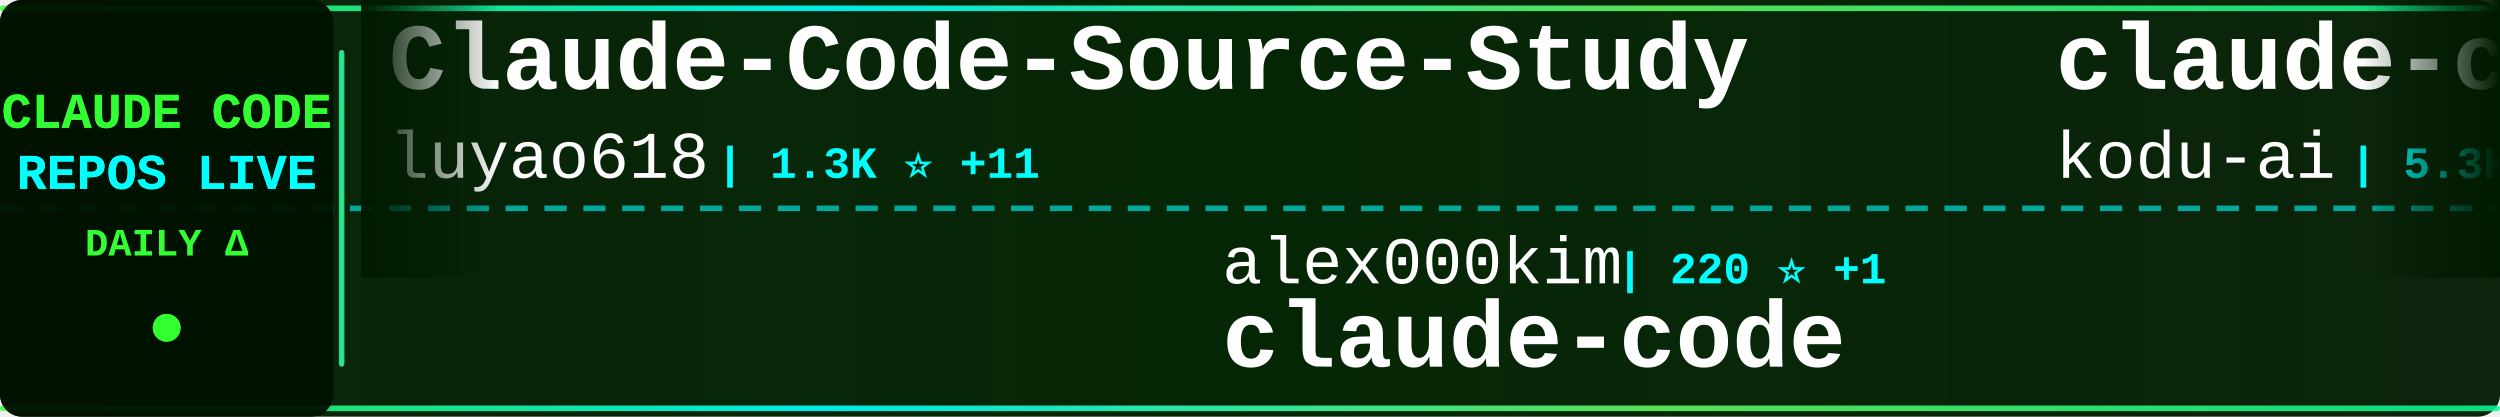
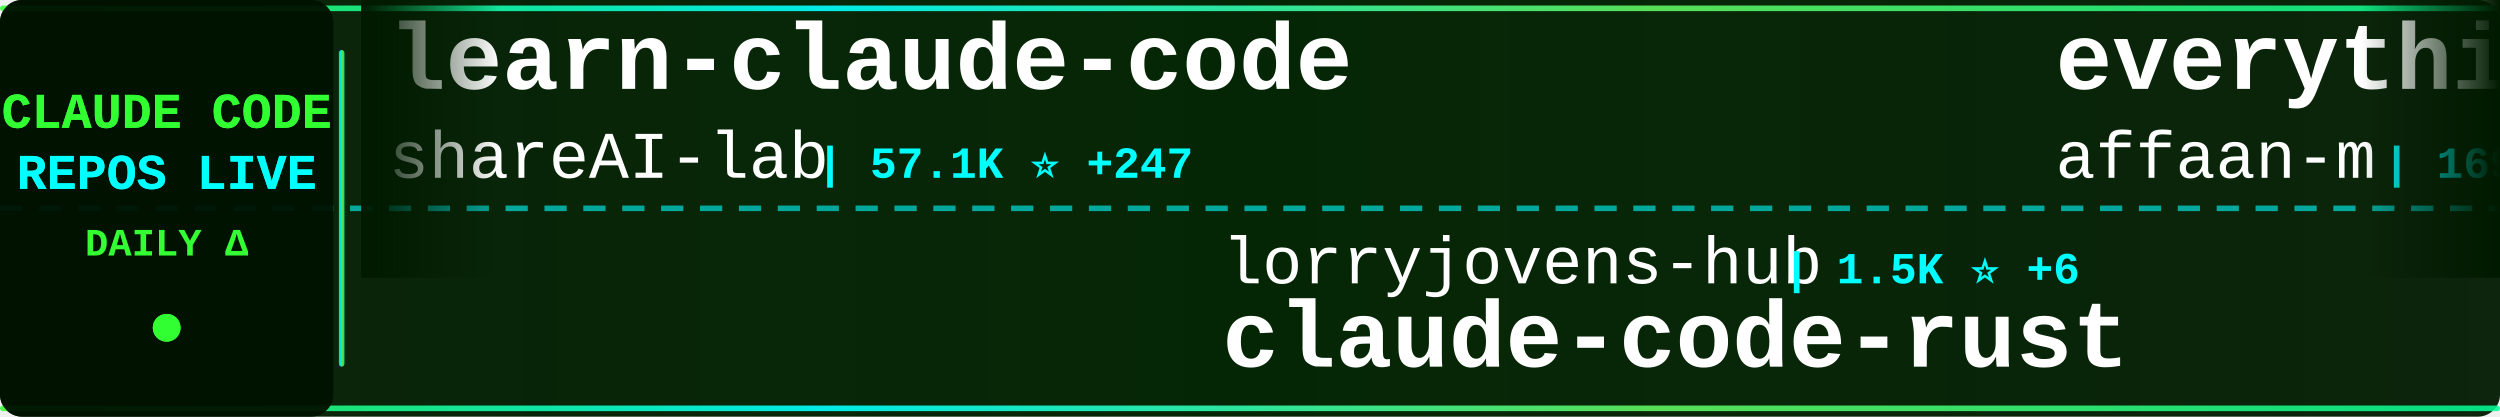
<svg xmlns="http://www.w3.org/2000/svg" width="900" height="150">
  <defs>
    <linearGradient id="tickerBg" x1="0%" y1="0%" x2="100%" y2="0%">
      <stop offset="0%" style="stop-color:#001a00;stop-opacity:0.95" />
      <stop offset="50%" style="stop-color:#002200;stop-opacity:0.98" />
      <stop offset="100%" style="stop-color:#001a00;stop-opacity:0.95" />
    </linearGradient>
    <linearGradient id="borderGrad" x1="0%" y1="0%" x2="100%" y2="0%">
      <stop offset="0%" style="stop-color:#33ff33;stop-opacity:0.85">
        <animate attributeName="stop-opacity" values="0.85;1;0.85" dur="2s" repeatCount="indefinite" />
      </stop>
      <stop offset="33%" style="stop-color:#00ffff;stop-opacity:0.9">
        <animate attributeName="stop-opacity" values="0.9;1;0.9" dur="2.2s" repeatCount="indefinite" />
      </stop>
      <stop offset="66%" style="stop-color:#66ff66;stop-opacity:0.85">
        <animate attributeName="stop-opacity" values="0.85;1;0.85" dur="1.8s" repeatCount="indefinite" />
      </stop>
      <stop offset="100%" style="stop-color:#00ff99;stop-opacity:0.85">
        <animate attributeName="stop-opacity" values="0.85;1;0.85" dur="2s" repeatCount="indefinite" />
      </stop>
    </linearGradient>
    <filter id="textGlow">
      <feGaussianBlur stdDeviation="0.1" result="coloredBlur" />
      <feMerge>
        <feMergeNode in="coloredBlur" />
        <feMergeNode in="SourceGraphic" />
      </feMerge>
    </filter>
    <filter id="metricGlow">
      <feGaussianBlur stdDeviation="0.2" result="coloredBlur" />
      <feMerge>
        <feMergeNode in="coloredBlur" />
        <feMergeNode in="SourceGraphic" />
      </feMerge>
    </filter>
    <linearGradient id="leftFade" x1="0%" y1="0%" x2="100%" y2="0%">
      <stop offset="0%" style="stop-color:#001a00;stop-opacity:1" />
      <stop offset="100%" style="stop-color:#001a00;stop-opacity:0" />
    </linearGradient>
    <linearGradient id="rightFade" x1="0%" y1="0%" x2="100%" y2="0%">
      <stop offset="0%" style="stop-color:#001a00;stop-opacity:0" />
      <stop offset="100%" style="stop-color:#001a00;stop-opacity:1" />
    </linearGradient>
  </defs>
  <rect width="900" height="150" fill="url(#tickerBg)" rx="8" />
  <rect x="0" y="2" width="900" height="2" fill="url(#borderGrad)" rx="1" />
  <rect x="0" y="146" width="900" height="2" fill="url(#borderGrad)" rx="1" />
  <line x1="0" y1="75" x2="900" y2="75" stroke="#00ffff" stroke-width="2" stroke-dasharray="8 6" opacity="0.6" />
  <rect x="0" y="0" width="120" height="150" fill="#001100" opacity="0.95" rx="8" />
  <text x="60" y="46" font-family="'Courier New', monospace" font-size="18" font-weight="bold" fill="#33ff33" text-anchor="middle" filter="url(#textGlow)">
    CLAUDE CODE
  </text>
  <text x="60" y="68" font-family="'Courier New', monospace" font-size="18" font-weight="bold" fill="#00ffff" text-anchor="middle" filter="url(#textGlow)">
    REPOS LIVE
  </text>
  <text x="60" y="92" font-family="'Courier New', monospace" font-size="14" font-weight="bold" fill="#33ff33" text-anchor="middle">
    DAILY Δ
  </text>
  <circle cx="60" cy="118" r="5" fill="#33ff33" filter="url(#metricGlow)">
    <animate attributeName="r" values="4;6;4" dur="1.5s" repeatCount="indefinite" />
    <animate attributeName="opacity" values="0.6;1;0.6" dur="1.5s" repeatCount="indefinite" />
  </circle>
  <rect x="122" y="18" width="2" height="114" fill="url(#borderGrad)" rx="1" />
  <clipPath id="tickerClip">
    <rect x="130" y="0" width="770" height="150" />
  </clipPath>
  <g clip-path="url(#tickerClip)">
    <g id="tickerItems">
      <animateTransform attributeName="transform" attributeType="XML" type="translate" from="0 0" to="-3000 0" dur="54s" repeatCount="indefinite" />
      <g transform="translate(0, 0)">
-         <text x="140" y="32" font-family="'Courier New', monospace" font-size="34" font-weight="bold" fill="#ffffff">Claude-Code-Source-Study</text>
-         <text x="140" y="64" font-family="'Courier New', monospace" font-size="24" font-weight="normal" fill="#ffffff" opacity="1.0">luyao618</text>
-         <text x="258" y="64" font-family="'Courier New', monospace" font-size="16" font-weight="bold" fill="#00ffff"> | 1.3K ⭐ +11</text>
+         <text x="140" y="32" font-family="'Courier New', monospace" font-size="34" font-weight="bold" fill="#ffffff">learn-claude-code</text>
+         <text x="140" y="64" font-family="'Courier New', monospace" font-size="24" font-weight="normal" fill="#ffffff" opacity="1.0">shareAI-lab</text>
+         <text x="294" y="64" font-family="'Courier New', monospace" font-size="16" font-weight="bold" fill="#00ffff"> | 57.1K ⭐ +247</text>
      </g>
      <g transform="translate(300, 0)">
-         <text x="140" y="102" font-family="'Courier New', monospace" font-size="24" font-weight="normal" fill="#ffffff" opacity="1.0">alex000kim</text>
-         <text x="282" y="102" font-family="'Courier New', monospace" font-size="16" font-weight="bold" fill="#00ffff"> | 220 ⭐ +1</text>
-         <text x="140" y="132" font-family="'Courier New', monospace" font-size="34" font-weight="bold" fill="#ffffff">claude-code</text>
+         <text x="140" y="102" font-family="'Courier New', monospace" font-size="24" font-weight="normal" fill="#ffffff" opacity="1.0">lorryjovens-hub</text>
+         <text x="342" y="102" font-family="'Courier New', monospace" font-size="16" font-weight="bold" fill="#00ffff"> | 1.5K ⭐ +6</text>
+         <text x="140" y="132" font-family="'Courier New', monospace" font-size="34" font-weight="bold" fill="#ffffff">claude-code-rust</text>
      </g>
      <g transform="translate(600, 0)">
+         <text x="140" y="32" font-family="'Courier New', monospace" font-size="34" font-weight="bold" fill="#ffffff">everything-claude-code</text>
+         <text x="140" y="64" font-family="'Courier New', monospace" font-size="24" font-weight="normal" fill="#ffffff" opacity="1.0">affaan-m</text>
+         <text x="258" y="64" font-family="'Courier New', monospace" font-size="16" font-weight="bold" fill="#00ffff"> | 169.0K ⭐ +916</text>
+       </g>
+       <g transform="translate(900, 0)">
+         <text x="140" y="102" font-family="'Courier New', monospace" font-size="24" font-weight="normal" fill="#ffffff" opacity="1.0">ghuntley</text>
+         <text x="258" y="102" font-family="'Courier New', monospace" font-size="16" font-weight="bold" fill="#00ffff"> | 973 ⭐</text>
+         <text x="140" y="132" font-family="'Courier New', monospace" font-size="34" font-weight="bold" fill="#ffffff">claude-code-source-code-...</text>
+       </g>
+       <g transform="translate(1200, 0)">
+         <text x="140" y="32" font-family="'Courier New', monospace" font-size="34" font-weight="bold" fill="#ffffff">claude-code-router</text>
+         <text x="140" y="64" font-family="'Courier New', monospace" font-size="24" font-weight="normal" fill="#ffffff" opacity="1.0">musistudio</text>
+         <text x="282" y="64" font-family="'Courier New', monospace" font-size="16" font-weight="bold" fill="#00ffff"> | 33.1K ⭐ +95</text>
+       </g>
+       <g transform="translate(1500, 0)">
+         <text x="140" y="102" font-family="'Courier New', monospace" font-size="24" font-weight="normal" fill="#ffffff" opacity="1.0">RichardAtCT</text>
+         <text x="294" y="102" font-family="'Courier New', monospace" font-size="16" font-weight="bold" fill="#00ffff"> | 2.5K ⭐ +5</text>
+         <text x="140" y="132" font-family="'Courier New', monospace" font-size="34" font-weight="bold" fill="#ffffff">claude-code-telegram</text>
+       </g>
+       <g transform="translate(1800, 0)">
+         <text x="140" y="32" font-family="'Courier New', monospace" font-size="34" font-weight="bold" fill="#ffffff">ClaudeCodeAgents</text>
+         <text x="140" y="64" font-family="'Courier New', monospace" font-size="24" font-weight="normal" fill="#ffffff" opacity="1.0">darcyegb</text>
+         <text x="258" y="64" font-family="'Courier New', monospace" font-size="16" font-weight="bold" fill="#00ffff"> | 676 ⭐ +1</text>
+       </g>
+       <g transform="translate(2100, 0)">
+         <text x="140" y="102" font-family="'Courier New', monospace" font-size="24" font-weight="normal" fill="#ffffff" opacity="1.0">fazxes</text>
+         <text x="234" y="102" font-family="'Courier New', monospace" font-size="16" font-weight="bold" fill="#00ffff"> | 210 ⭐</text>
+         <text x="140" y="132" font-family="'Courier New', monospace" font-size="34" font-weight="bold" fill="#ffffff">Claude-code</text>
+       </g>
+       <g transform="translate(2400, 0)">
        <text x="140" y="32" font-family="'Courier New', monospace" font-size="34" font-weight="bold" fill="#ffffff">claude-coder</text>
        <text x="140" y="64" font-family="'Courier New', monospace" font-size="24" font-weight="normal" fill="#ffffff" opacity="1.0">kodu-ai</text>
        <text x="246" y="64" font-family="'Courier New', monospace" font-size="16" font-weight="bold" fill="#00ffff"> | 5.3K ⭐</text>
      </g>
-       <g transform="translate(900, 0)">
-         <text x="140" y="102" font-family="'Courier New', monospace" font-size="24" font-weight="normal" fill="#ffffff" opacity="1.0">siteboon</text>
-         <text x="258" y="102" font-family="'Courier New', monospace" font-size="16" font-weight="bold" fill="#00ffff"> | 10.3K ⭐ +44</text>
-         <text x="140" y="132" font-family="'Courier New', monospace" font-size="34" font-weight="bold" fill="#ffffff">claudecodeui</text>
-       </g>
-       <g transform="translate(1200, 0)">
-         <text x="140" y="32" font-family="'Courier New', monospace" font-size="34" font-weight="bold" fill="#ffffff">claude-code</text>
-         <text x="140" y="64" font-family="'Courier New', monospace" font-size="24" font-weight="normal" fill="#ffffff" opacity="1.0">lowcortisolprogrammer</text>
-         <text x="414" y="64" font-family="'Courier New', monospace" font-size="16" font-weight="bold" fill="#00ffff"> | 173 ⭐</text>
-       </g>
-       <g transform="translate(1500, 0)">
-         <text x="140" y="102" font-family="'Courier New', monospace" font-size="24" font-weight="normal" fill="#ffffff" opacity="1.0">yasasbanukaofficial</text>
-         <text x="390" y="102" font-family="'Courier New', monospace" font-size="16" font-weight="bold" fill="#00ffff"> | 2.9K ⭐ +15</text>
-         <text x="140" y="132" font-family="'Courier New', monospace" font-size="34" font-weight="bold" fill="#ffffff">claude-code</text>
-       </g>
-       <g transform="translate(1800, 0)">
-         <text x="140" y="32" font-family="'Courier New', monospace" font-size="34" font-weight="bold" fill="#ffffff">claude-code</text>
-         <text x="140" y="64" font-family="'Courier New', monospace" font-size="24" font-weight="normal" fill="#ffffff" opacity="1.0">codeaashu</text>
-         <text x="270" y="64" font-family="'Courier New', monospace" font-size="16" font-weight="bold" fill="#00ffff"> | 2.3K ⭐ +9</text>
-       </g>
-       <g transform="translate(2100, 0)">
+       <g transform="translate(2700, 0)">
        <text x="140" y="102" font-family="'Courier New', monospace" font-size="24" font-weight="normal" fill="#ffffff" opacity="1.0">carlvellotti</text>
-         <text x="306" y="102" font-family="'Courier New', monospace" font-size="16" font-weight="bold" fill="#00ffff"> | 1.9K ⭐ +6</text>
+         <text x="306" y="102" font-family="'Courier New', monospace" font-size="16" font-weight="bold" fill="#00ffff"> | 1.9K ⭐ +5</text>
        <text x="140" y="132" font-family="'Courier New', monospace" font-size="34" font-weight="bold" fill="#ffffff">claude-code-pm-course</text>
      </g>
-       <g transform="translate(2400, 0)">
-         <text x="140" y="32" font-family="'Courier New', monospace" font-size="34" font-weight="bold" fill="#ffffff">antigravity-awesome-skil...</text>
-         <text x="140" y="64" font-family="'Courier New', monospace" font-size="24" font-weight="normal" fill="#ffffff" opacity="1.0">sickn33</text>
-         <text x="246" y="64" font-family="'Courier New', monospace" font-size="16" font-weight="bold" fill="#00ffff"> | 35.4K ⭐ +168</text>
-       </g>
-       <g transform="translate(2700, 0)">
-         <text x="140" y="102" font-family="'Courier New', monospace" font-size="24" font-weight="normal" fill="#ffffff" opacity="1.0">ding113</text>
-         <text x="246" y="102" font-family="'Courier New', monospace" font-size="16" font-weight="bold" fill="#00ffff"> | 2.7K ⭐ +7</text>
-         <text x="140" y="132" font-family="'Courier New', monospace" font-size="34" font-weight="bold" fill="#ffffff">claude-code-hub</text>
-       </g>
      <g transform="translate(3000, 0)">
-         <text x="140" y="32" font-family="'Courier New', monospace" font-size="34" font-weight="bold" fill="#ffffff">Claude-Code-Source-Study</text>
-         <text x="140" y="64" font-family="'Courier New', monospace" font-size="24" font-weight="normal" fill="#ffffff" opacity="1.0">luyao618</text>
-         <text x="258" y="64" font-family="'Courier New', monospace" font-size="16" font-weight="bold" fill="#00ffff"> | 1.3K ⭐ +11</text>
+         <text x="140" y="32" font-family="'Courier New', monospace" font-size="34" font-weight="bold" fill="#ffffff">learn-claude-code</text>
+         <text x="140" y="64" font-family="'Courier New', monospace" font-size="24" font-weight="normal" fill="#ffffff" opacity="1.0">shareAI-lab</text>
+         <text x="294" y="64" font-family="'Courier New', monospace" font-size="16" font-weight="bold" fill="#00ffff"> | 57.1K ⭐ +247</text>
      </g>
      <g transform="translate(3300, 0)">
-         <text x="140" y="102" font-family="'Courier New', monospace" font-size="24" font-weight="normal" fill="#ffffff" opacity="1.0">alex000kim</text>
-         <text x="282" y="102" font-family="'Courier New', monospace" font-size="16" font-weight="bold" fill="#00ffff"> | 220 ⭐ +1</text>
-         <text x="140" y="132" font-family="'Courier New', monospace" font-size="34" font-weight="bold" fill="#ffffff">claude-code</text>
+         <text x="140" y="102" font-family="'Courier New', monospace" font-size="24" font-weight="normal" fill="#ffffff" opacity="1.0">lorryjovens-hub</text>
+         <text x="342" y="102" font-family="'Courier New', monospace" font-size="16" font-weight="bold" fill="#00ffff"> | 1.5K ⭐ +6</text>
+         <text x="140" y="132" font-family="'Courier New', monospace" font-size="34" font-weight="bold" fill="#ffffff">claude-code-rust</text>
      </g>
      <g transform="translate(3600, 0)">
-         <text x="140" y="32" font-family="'Courier New', monospace" font-size="34" font-weight="bold" fill="#ffffff">claude-coder</text>
-         <text x="140" y="64" font-family="'Courier New', monospace" font-size="24" font-weight="normal" fill="#ffffff" opacity="1.0">kodu-ai</text>
-         <text x="246" y="64" font-family="'Courier New', monospace" font-size="16" font-weight="bold" fill="#00ffff"> | 5.3K ⭐</text>
+         <text x="140" y="32" font-family="'Courier New', monospace" font-size="34" font-weight="bold" fill="#ffffff">everything-claude-code</text>
+         <text x="140" y="64" font-family="'Courier New', monospace" font-size="24" font-weight="normal" fill="#ffffff" opacity="1.0">affaan-m</text>
+         <text x="258" y="64" font-family="'Courier New', monospace" font-size="16" font-weight="bold" fill="#00ffff"> | 169.0K ⭐ +916</text>
      </g>
      <g transform="translate(3900, 0)">
-         <text x="140" y="102" font-family="'Courier New', monospace" font-size="24" font-weight="normal" fill="#ffffff" opacity="1.0">siteboon</text>
-         <text x="258" y="102" font-family="'Courier New', monospace" font-size="16" font-weight="bold" fill="#00ffff"> | 10.3K ⭐ +44</text>
-         <text x="140" y="132" font-family="'Courier New', monospace" font-size="34" font-weight="bold" fill="#ffffff">claudecodeui</text>
+         <text x="140" y="102" font-family="'Courier New', monospace" font-size="24" font-weight="normal" fill="#ffffff" opacity="1.0">ghuntley</text>
+         <text x="258" y="102" font-family="'Courier New', monospace" font-size="16" font-weight="bold" fill="#00ffff"> | 973 ⭐</text>
+         <text x="140" y="132" font-family="'Courier New', monospace" font-size="34" font-weight="bold" fill="#ffffff">claude-code-source-code-...</text>
      </g>
    </g>
  </g>
  <rect x="130" y="0" width="50" height="100" fill="url(#leftFade)" />
  <rect x="850" y="0" width="50" height="100" fill="url(#rightFade)" />
</svg>
